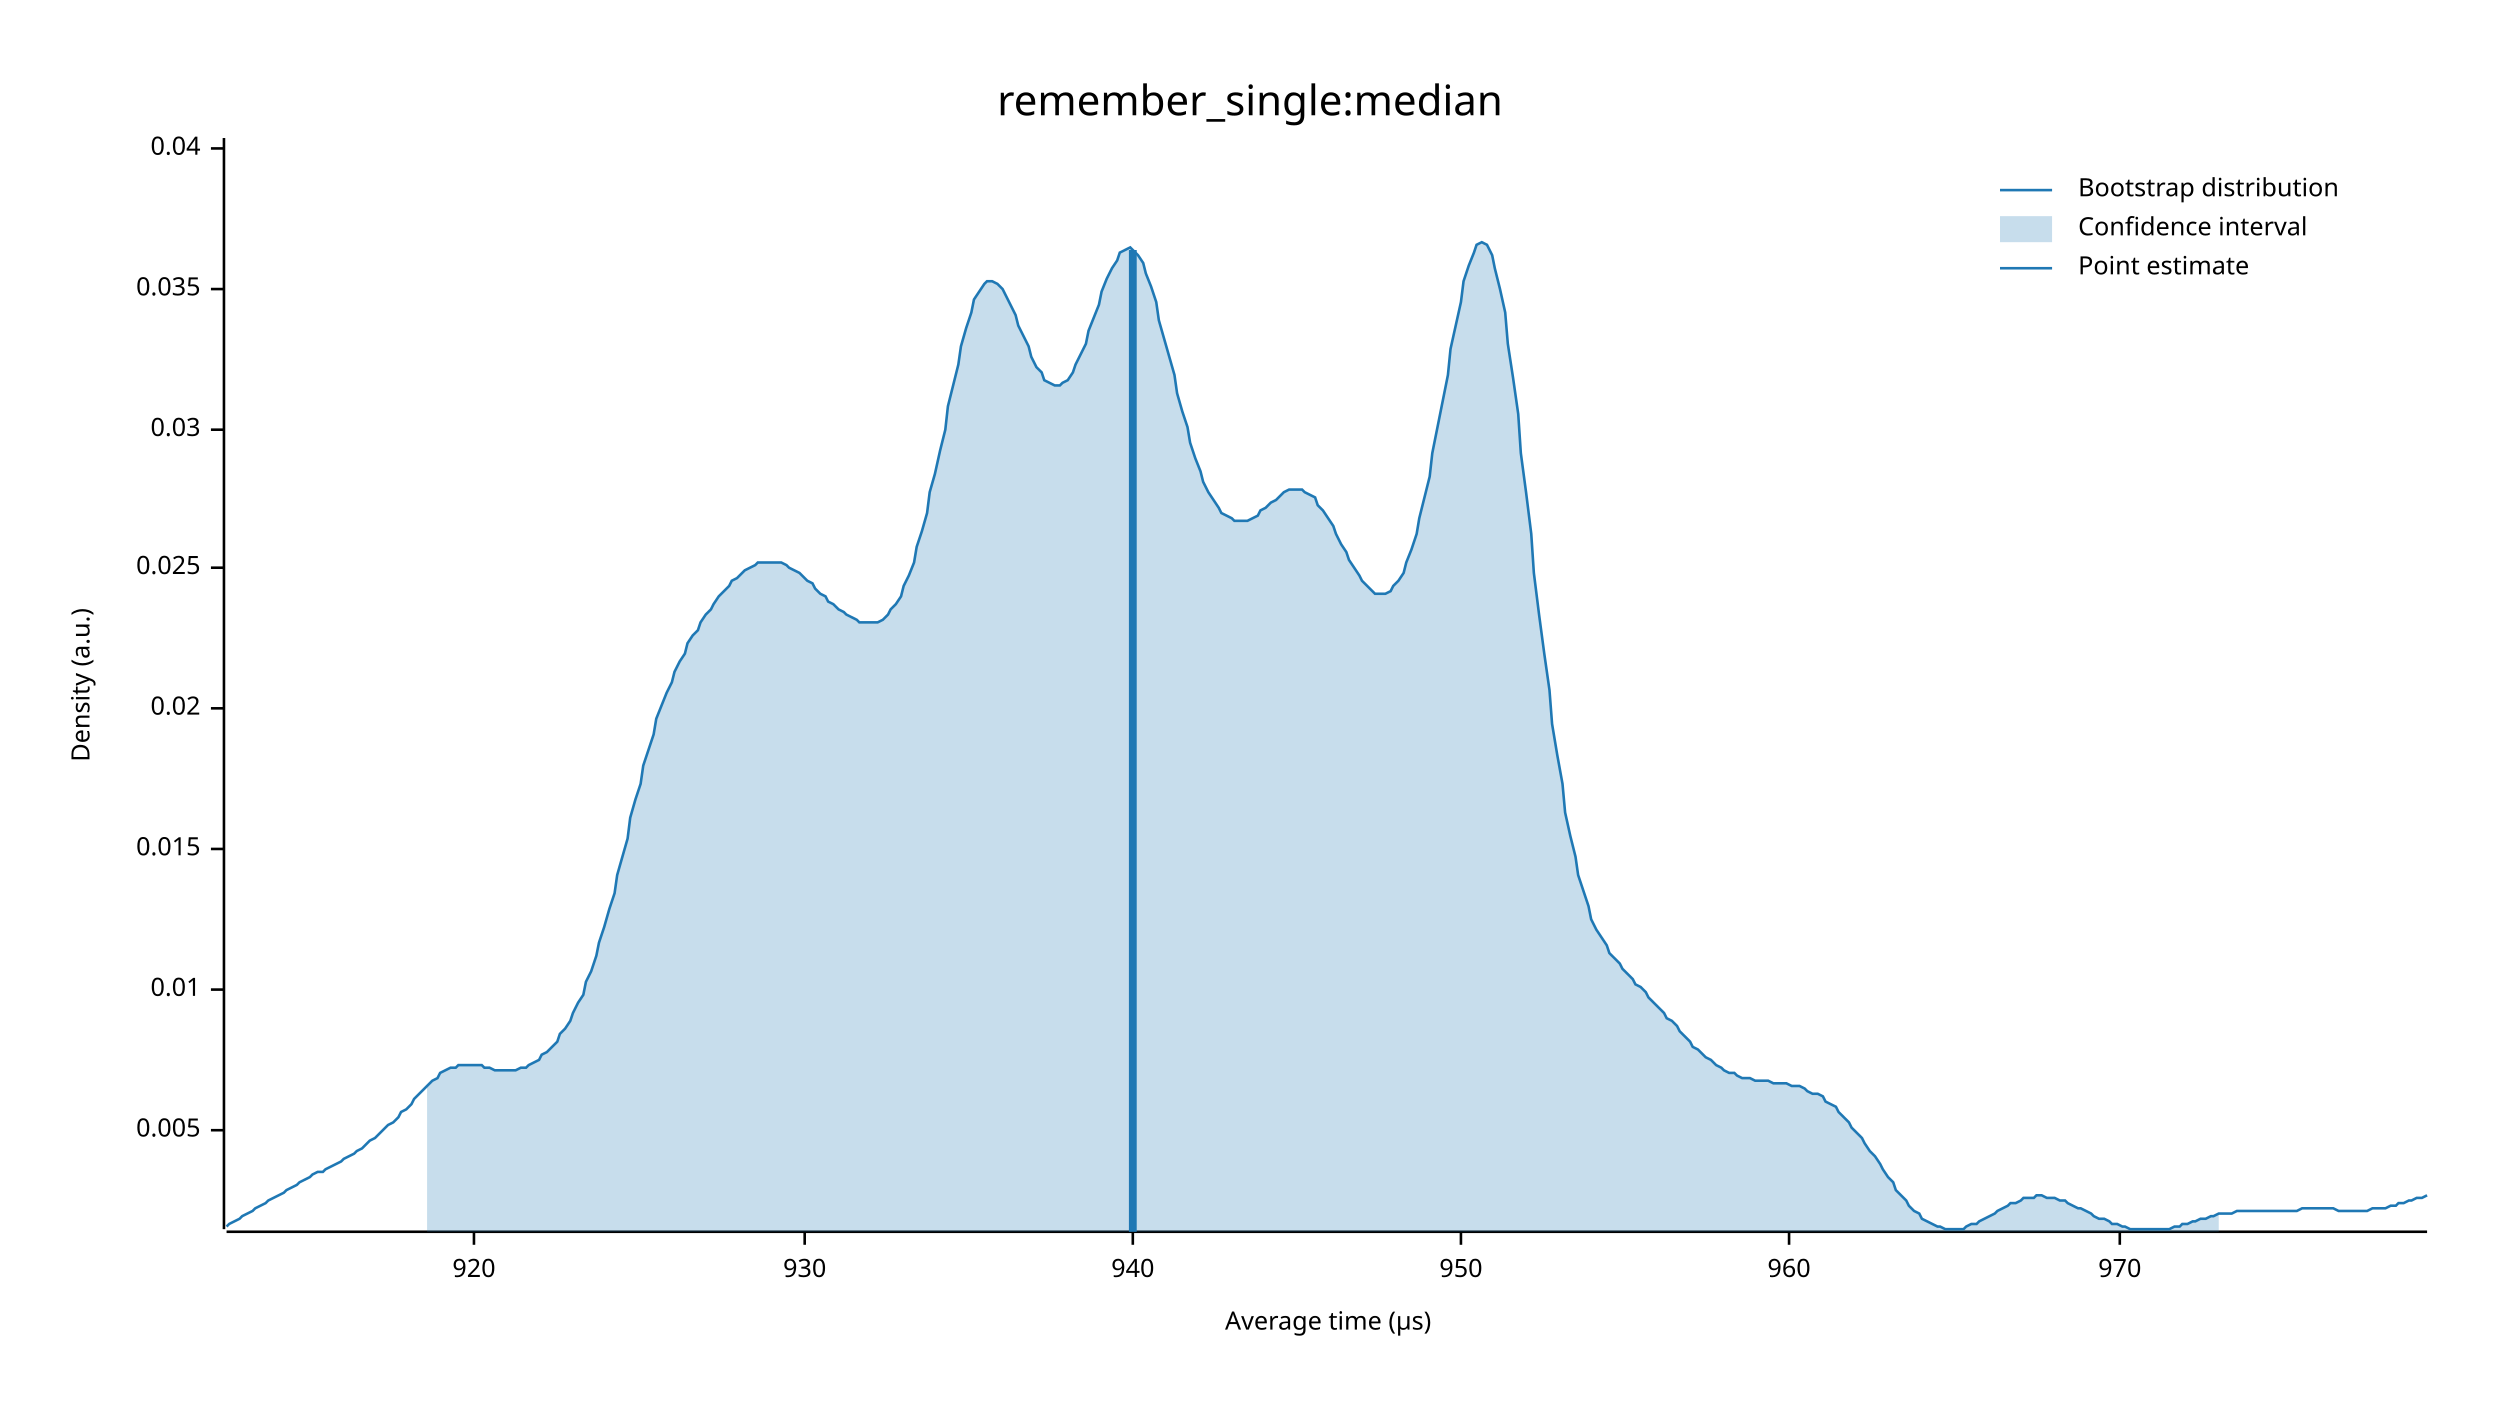
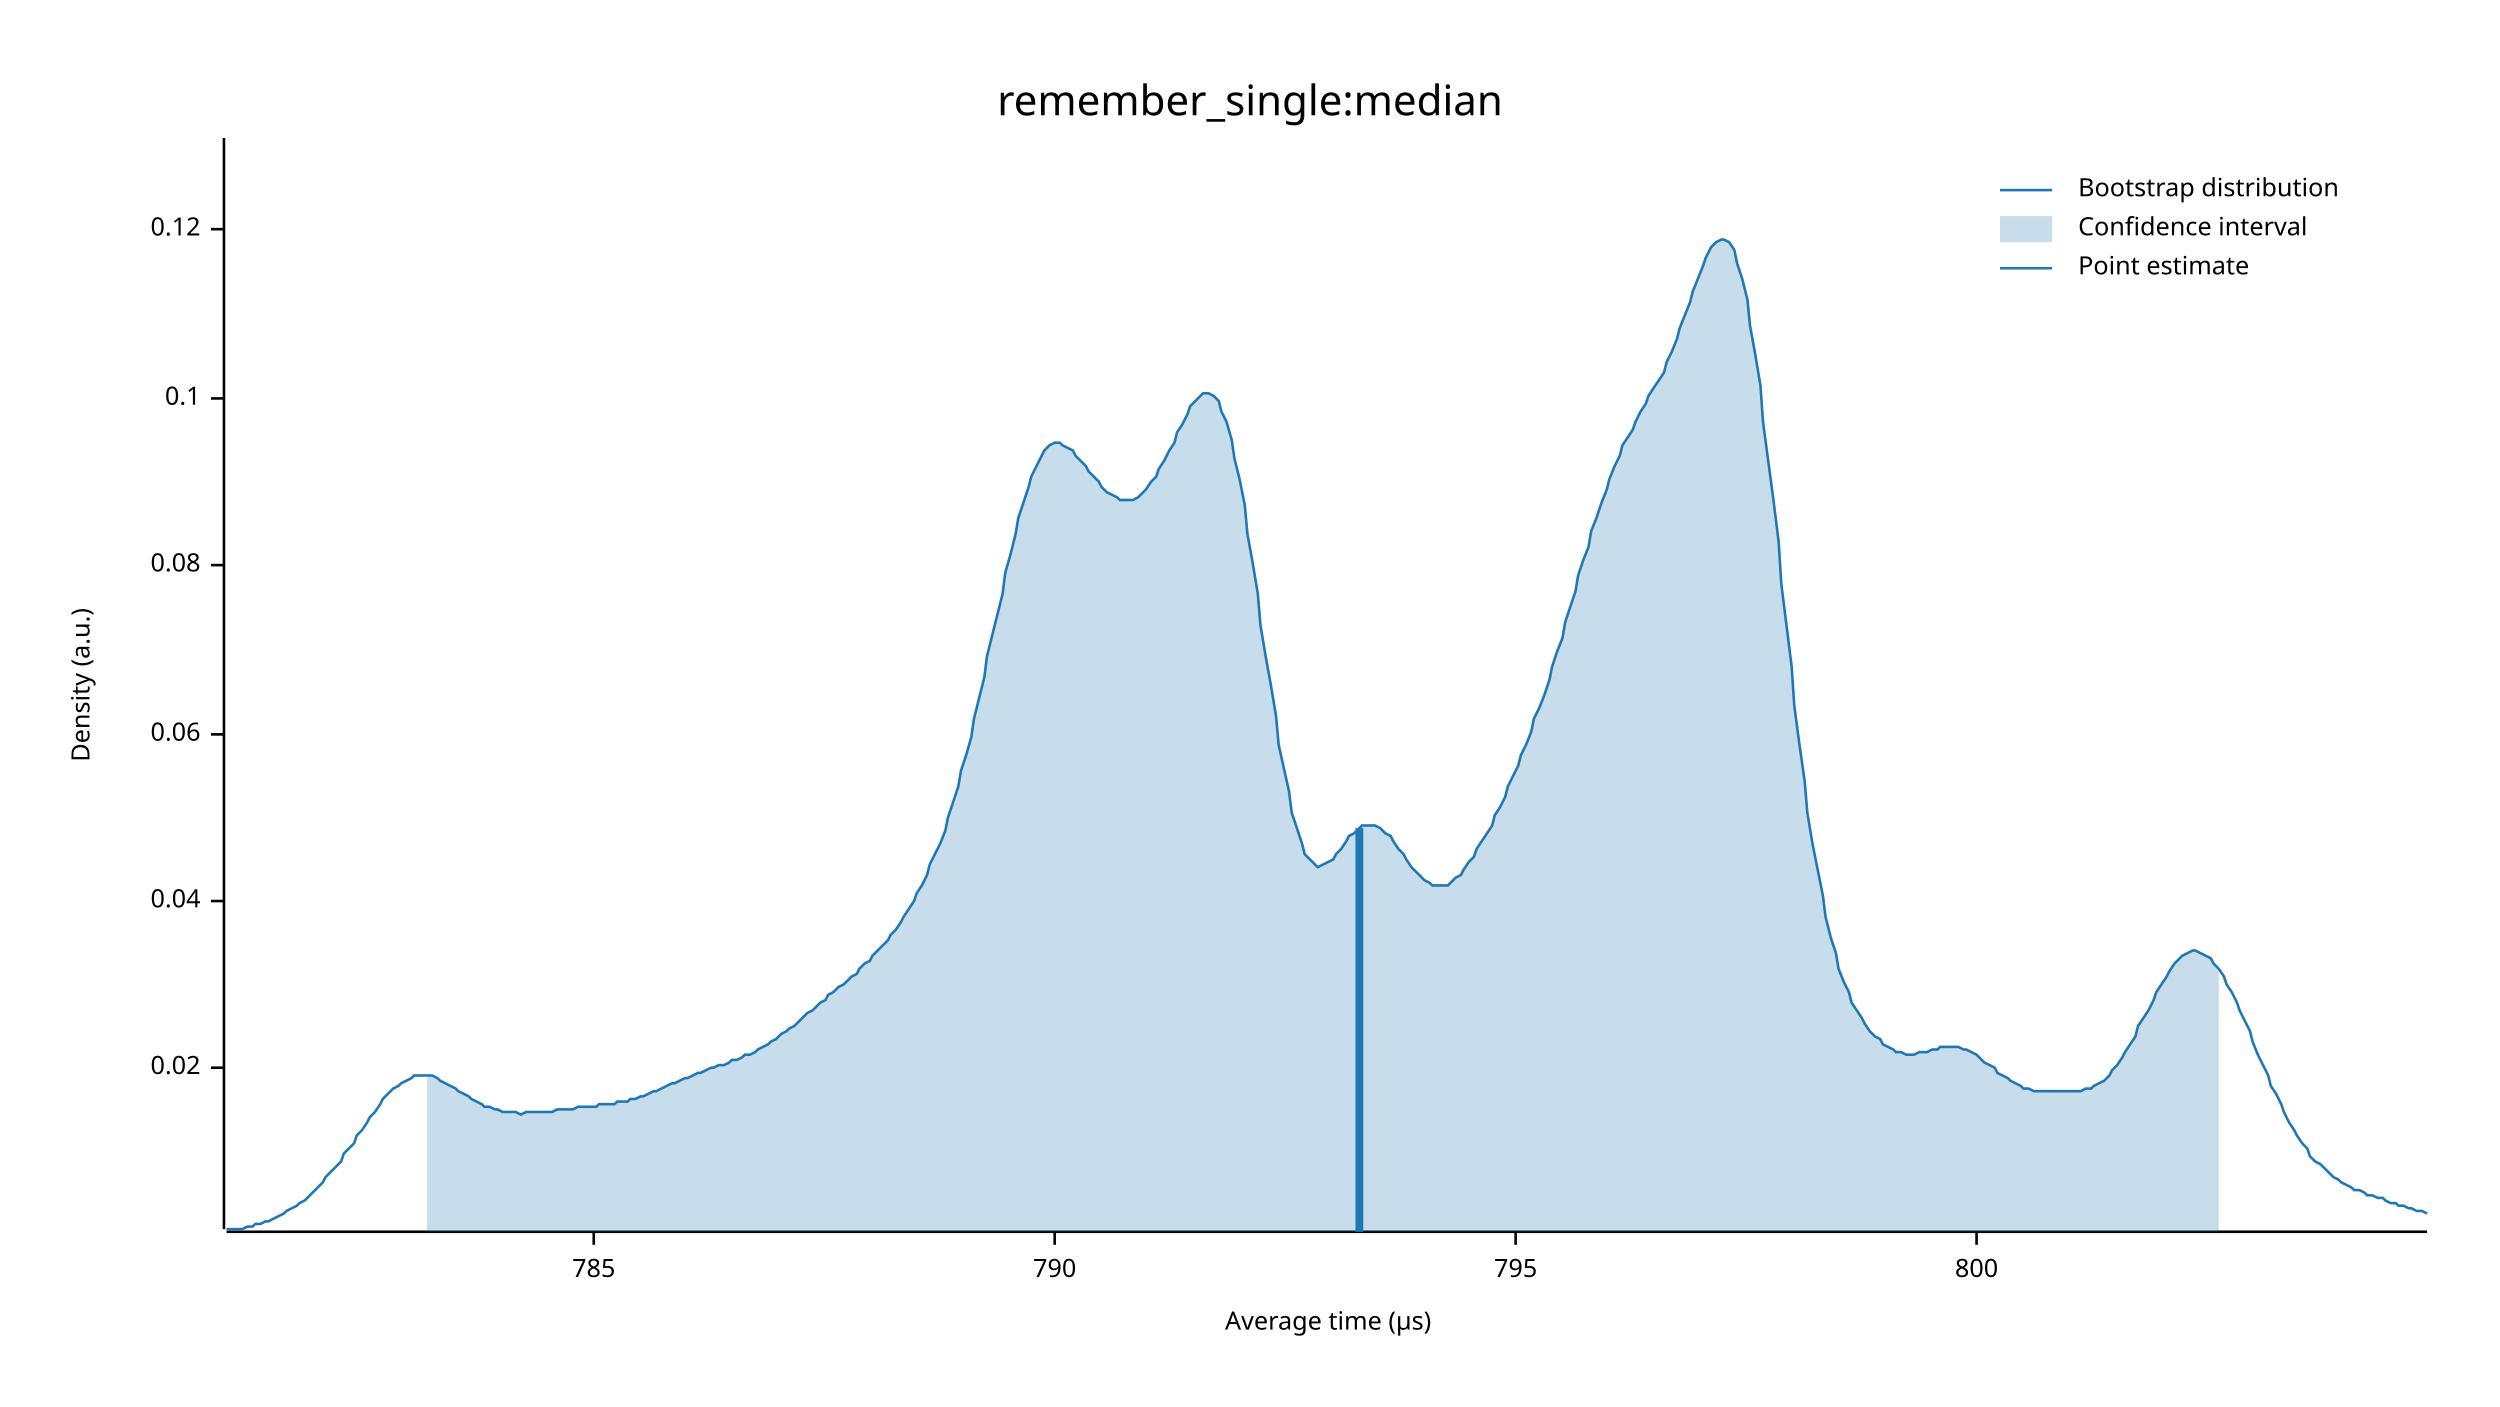
<svg xmlns="http://www.w3.org/2000/svg" width="960" height="540" viewBox="0 0 960 540">
  <text x="480" y="32" dy="0.76em" text-anchor="middle" font-family="sans-serif" font-size="16.129" opacity="1" fill="#000000">
remember_single:median
</text>
  <text x="27" y="263" dy="0.76em" text-anchor="middle" font-family="sans-serif" font-size="9.677" opacity="1" fill="#000000" transform="rotate(270, 27, 263)">
Density (a.u.)
</text>
  <text x="510" y="513" dy="-0.5ex" text-anchor="middle" font-family="sans-serif" font-size="9.677" opacity="1" fill="#000000">
Average time (µs)
</text>
  <polyline fill="none" opacity="1" stroke="#000000" stroke-width="1" points="86,53 86,472 " />
-   <text x="77" y="434" dy="0.5ex" text-anchor="end" font-family="sans-serif" font-size="9.677" opacity="1" fill="#000000">
- 0.005
- </text>
-   <polyline fill="none" opacity="1" stroke="#000000" stroke-width="1" points="81,434 86,434 " />
-   <text x="77" y="380" dy="0.5ex" text-anchor="end" font-family="sans-serif" font-size="9.677" opacity="1" fill="#000000">
- 0.01
- </text>
-   <polyline fill="none" opacity="1" stroke="#000000" stroke-width="1" points="81,380 86,380 " />
-   <text x="77" y="326" dy="0.5ex" text-anchor="end" font-family="sans-serif" font-size="9.677" opacity="1" fill="#000000">
- 0.015
- </text>
-   <polyline fill="none" opacity="1" stroke="#000000" stroke-width="1" points="81,326 86,326 " />
-   <text x="77" y="272" dy="0.5ex" text-anchor="end" font-family="sans-serif" font-size="9.677" opacity="1" fill="#000000">
+   <text x="77" y="410" dy="0.5ex" text-anchor="end" font-family="sans-serif" font-size="9.677" opacity="1" fill="#000000">
0.02
</text>
-   <polyline fill="none" opacity="1" stroke="#000000" stroke-width="1" points="81,272 86,272 " />
-   <text x="77" y="218" dy="0.5ex" text-anchor="end" font-family="sans-serif" font-size="9.677" opacity="1" fill="#000000">
- 0.025
- </text>
-   <polyline fill="none" opacity="1" stroke="#000000" stroke-width="1" points="81,218 86,218 " />
-   <text x="77" y="165" dy="0.5ex" text-anchor="end" font-family="sans-serif" font-size="9.677" opacity="1" fill="#000000">
- 0.03
- </text>
-   <polyline fill="none" opacity="1" stroke="#000000" stroke-width="1" points="81,165 86,165 " />
-   <text x="77" y="111" dy="0.5ex" text-anchor="end" font-family="sans-serif" font-size="9.677" opacity="1" fill="#000000">
- 0.035
- </text>
-   <polyline fill="none" opacity="1" stroke="#000000" stroke-width="1" points="81,111 86,111 " />
-   <text x="77" y="57" dy="0.5ex" text-anchor="end" font-family="sans-serif" font-size="9.677" opacity="1" fill="#000000">
+   <polyline fill="none" opacity="1" stroke="#000000" stroke-width="1" points="81,410 86,410 " />
+   <text x="77" y="346" dy="0.5ex" text-anchor="end" font-family="sans-serif" font-size="9.677" opacity="1" fill="#000000">
0.04
</text>
-   <polyline fill="none" opacity="1" stroke="#000000" stroke-width="1" points="81,57 86,57 " />
+   <polyline fill="none" opacity="1" stroke="#000000" stroke-width="1" points="81,346 86,346 " />
+   <text x="77" y="282" dy="0.5ex" text-anchor="end" font-family="sans-serif" font-size="9.677" opacity="1" fill="#000000">
+ 0.06
+ </text>
+   <polyline fill="none" opacity="1" stroke="#000000" stroke-width="1" points="81,282 86,282 " />
+   <text x="77" y="217" dy="0.5ex" text-anchor="end" font-family="sans-serif" font-size="9.677" opacity="1" fill="#000000">
+ 0.08
+ </text>
+   <polyline fill="none" opacity="1" stroke="#000000" stroke-width="1" points="81,217 86,217 " />
+   <text x="77" y="153" dy="0.5ex" text-anchor="end" font-family="sans-serif" font-size="9.677" opacity="1" fill="#000000">
+ 0.1
+ </text>
+   <polyline fill="none" opacity="1" stroke="#000000" stroke-width="1" points="81,153 86,153 " />
+   <text x="77" y="88" dy="0.5ex" text-anchor="end" font-family="sans-serif" font-size="9.677" opacity="1" fill="#000000">
+ 0.12
+ </text>
+   <polyline fill="none" opacity="1" stroke="#000000" stroke-width="1" points="81,88 86,88 " />
  <polyline fill="none" opacity="1" stroke="#000000" stroke-width="1" points="87,473 932,473 " />
-   <text x="182" y="483" dy="0.76em" text-anchor="middle" font-family="sans-serif" font-size="9.677" opacity="1" fill="#000000">
- 920
+   <text x="228" y="483" dy="0.76em" text-anchor="middle" font-family="sans-serif" font-size="9.677" opacity="1" fill="#000000">
+ 785
</text>
-   <polyline fill="none" opacity="1" stroke="#000000" stroke-width="1" points="182,473 182,478 " />
-   <text x="309" y="483" dy="0.76em" text-anchor="middle" font-family="sans-serif" font-size="9.677" opacity="1" fill="#000000">
- 930
+   <polyline fill="none" opacity="1" stroke="#000000" stroke-width="1" points="228,473 228,478 " />
+   <text x="405" y="483" dy="0.76em" text-anchor="middle" font-family="sans-serif" font-size="9.677" opacity="1" fill="#000000">
+ 790
</text>
-   <polyline fill="none" opacity="1" stroke="#000000" stroke-width="1" points="309,473 309,478 " />
-   <text x="435" y="483" dy="0.76em" text-anchor="middle" font-family="sans-serif" font-size="9.677" opacity="1" fill="#000000">
- 940
+   <polyline fill="none" opacity="1" stroke="#000000" stroke-width="1" points="405,473 405,478 " />
+   <text x="582" y="483" dy="0.76em" text-anchor="middle" font-family="sans-serif" font-size="9.677" opacity="1" fill="#000000">
+ 795
</text>
-   <polyline fill="none" opacity="1" stroke="#000000" stroke-width="1" points="435,473 435,478 " />
-   <text x="561" y="483" dy="0.76em" text-anchor="middle" font-family="sans-serif" font-size="9.677" opacity="1" fill="#000000">
- 950
+   <polyline fill="none" opacity="1" stroke="#000000" stroke-width="1" points="582,473 582,478 " />
+   <text x="759" y="483" dy="0.76em" text-anchor="middle" font-family="sans-serif" font-size="9.677" opacity="1" fill="#000000">
+ 800
</text>
-   <polyline fill="none" opacity="1" stroke="#000000" stroke-width="1" points="561,473 561,478 " />
-   <text x="687" y="483" dy="0.76em" text-anchor="middle" font-family="sans-serif" font-size="9.677" opacity="1" fill="#000000">
- 960
- </text>
-   <polyline fill="none" opacity="1" stroke="#000000" stroke-width="1" points="687,473 687,478 " />
-   <text x="814" y="483" dy="0.76em" text-anchor="middle" font-family="sans-serif" font-size="9.677" opacity="1" fill="#000000">
- 970
- </text>
-   <polyline fill="none" opacity="1" stroke="#000000" stroke-width="1" points="814,473 814,478 " />
-   <polyline fill="none" opacity="1" stroke="#1F78B4" stroke-width="1" points="87,471 88,470 90,469 92,468 93,467 95,466 97,465 98,464 100,463 102,462 103,461 105,460 107,459 109,458 110,457 112,456 114,455 115,454 117,453 119,452 120,451 122,450 124,450 125,449 127,448 129,447 131,446 132,445 134,444 136,443 137,442 139,441 141,439 142,438 144,437 146,435 147,434 149,432 151,431 153,429 154,427 156,426 158,424 159,422 161,420 163,418 164,417 166,415 168,414 169,412 171,411 173,410 175,410 176,409 178,409 180,409 181,409 183,409 185,409 186,410 188,410 190,411 191,411 193,411 195,411 197,411 198,411 200,410 202,410 203,409 205,408 207,407 208,405 210,404 212,402 214,400 215,397 217,395 219,392 220,389 222,385 224,382 225,377 227,373 229,367 230,362 232,356 234,349 236,343 237,336 239,329 241,322 242,314 244,307 246,301 247,294 249,288 251,282 252,276 254,271 256,266 258,262 259,258 261,254 263,251 264,247 266,244 268,242 269,239 271,236 273,234 274,232 276,229 278,227 280,225 281,223 283,222 285,220 286,219 288,218 290,217 291,216 293,216 295,216 296,216 298,216 300,216 302,217 303,218 305,219 307,220 308,221 310,223 312,224 313,226 315,228 317,229 318,231 320,232 322,234 324,235 325,236 327,237 329,238 330,239 332,239 334,239 335,239 337,239 339,238 341,236 342,234 344,232 346,229 347,225 349,221 351,216 352,210 354,204 356,197 357,189 359,182 361,173 363,165 364,156 366,148 368,140 369,133 371,126 373,120 374,115 376,112 378,109 379,108 381,108 383,109 385,111 386,113 388,117 390,121 391,125 393,129 395,133 396,137 398,141 400,143 401,146 403,147 405,148 407,148 408,147 410,146 412,143 413,140 415,136 417,132 418,127 420,122 422,117 423,112 425,107 427,103 429,100 430,97 432,96 434,95 435,96 437,98 439,101 440,105 442,110 444,116 445,123 447,130 449,137 451,144 452,151 454,158 456,164 457,170 459,176 461,181 462,185 464,189 466,192 468,195 469,197 471,198 473,199 474,200 476,200 478,200 479,200 481,199 483,198 484,196 486,195 488,193 490,192 491,191 493,189 495,188 496,188 498,188 500,188 501,189 503,190 505,191 506,194 508,196 510,199 512,202 513,205 515,209 517,212 518,215 520,218 522,221 523,223 525,225 527,227 528,228 530,228 532,228 534,227 535,225 537,223 539,220 540,216 542,211 544,205 545,199 547,191 549,183 550,174 552,164 554,154 556,144 557,134 559,125 561,116 562,108 564,102 566,97 567,94 569,93 571,94 573,98 574,103 576,111 578,120 579,132 581,145 583,159 584,174 586,189 588,205 589,220 591,236 593,251 595,265 596,278 598,290 600,301 601,312 603,321 605,329 606,336 608,342 610,348 611,353 613,357 615,360 617,363 618,366 620,368 622,370 623,372 625,374 627,376 628,378 630,379 632,381 633,383 635,385 637,387 639,389 640,391 642,392 644,394 645,396 647,398 649,400 650,402 652,403 654,405 655,406 657,407 659,409 661,410 662,411 664,412 666,412 667,413 669,414 671,414 672,414 674,415 676,415 677,415 679,415 681,416 683,416 684,416 686,416 688,417 689,417 691,417 693,418 694,419 696,420 698,420 700,421 701,423 703,424 705,425 706,427 708,429 710,431 711,433 713,435 715,437 716,439 718,442 720,444 722,447 723,449 725,452 727,454 728,457 730,459 732,461 733,463 735,465 737,466 738,468 740,469 742,470 744,471 745,471 747,472 749,472 750,472 752,472 754,472 755,471 757,470 759,470 760,469 762,468 764,467 766,466 767,465 769,464 771,463 772,462 774,462 776,461 777,460 779,460 781,460 782,459 784,459 786,460 788,460 789,460 791,461 793,461 794,462 796,463 798,464 799,464 801,465 803,466 804,467 806,468 808,468 810,469 811,470 813,470 815,471 816,471 818,472 820,472 821,472 823,472 825,472 827,472 828,472 830,472 832,472 833,472 835,471 837,471 838,470 840,470 842,469 843,469 845,468 847,468 849,467 850,467 852,466 854,466 855,466 857,466 859,465 860,465 862,465 864,465 865,465 867,465 869,465 871,465 872,465 874,465 876,465 877,465 879,465 881,465 882,465 884,464 886,464 887,464 889,464 891,464 893,464 894,464 896,464 898,465 899,465 901,465 903,465 904,465 906,465 908,465 909,465 911,464 913,464 915,464 916,464 918,463 920,463 921,462 923,462 925,461 926,461 928,460 930,460 932,459 " />
-   <polygon opacity="0.25" fill="#1F78B4" points="164,417 166,415 168,414 169,412 171,411 173,410 175,410 176,409 178,409 180,409 181,409 183,409 185,409 186,410 188,410 190,411 191,411 193,411 195,411 197,411 198,411 200,410 202,410 203,409 205,408 207,407 208,405 210,404 212,402 214,400 215,397 217,395 219,392 220,389 222,385 224,382 225,377 227,373 229,367 230,362 232,356 234,349 236,343 237,336 239,329 241,322 242,314 244,307 246,301 247,294 249,288 251,282 252,276 254,271 256,266 258,262 259,258 261,254 263,251 264,247 266,244 268,242 269,239 271,236 273,234 274,232 276,229 278,227 280,225 281,223 283,222 285,220 286,219 288,218 290,217 291,216 293,216 295,216 296,216 298,216 300,216 302,217 303,218 305,219 307,220 308,221 310,223 312,224 313,226 315,228 317,229 318,231 320,232 322,234 324,235 325,236 327,237 329,238 330,239 332,239 334,239 335,239 337,239 339,238 341,236 342,234 344,232 346,229 347,225 349,221 351,216 352,210 354,204 356,197 357,189 359,182 361,173 363,165 364,156 366,148 368,140 369,133 371,126 373,120 374,115 376,112 378,109 379,108 381,108 383,109 385,111 386,113 388,117 390,121 391,125 393,129 395,133 396,137 398,141 400,143 401,146 403,147 405,148 407,148 408,147 410,146 412,143 413,140 415,136 417,132 418,127 420,122 422,117 423,112 425,107 427,103 429,100 430,97 432,96 434,95 435,96 437,98 439,101 440,105 442,110 444,116 445,123 447,130 449,137 451,144 452,151 454,158 456,164 457,170 459,176 461,181 462,185 464,189 466,192 468,195 469,197 471,198 473,199 474,200 476,200 478,200 479,200 481,199 483,198 484,196 486,195 488,193 490,192 491,191 493,189 495,188 496,188 498,188 500,188 501,189 503,190 505,191 506,194 508,196 510,199 512,202 513,205 515,209 517,212 518,215 520,218 522,221 523,223 525,225 527,227 528,228 530,228 532,228 534,227 535,225 537,223 539,220 540,216 542,211 544,205 545,199 547,191 549,183 550,174 552,164 554,154 556,144 557,134 559,125 561,116 562,108 564,102 566,97 567,94 569,93 571,94 573,98 574,103 576,111 578,120 579,132 581,145 583,159 584,174 586,189 588,205 589,220 591,236 593,251 595,265 596,278 598,290 600,301 601,312 603,321 605,329 606,336 608,342 610,348 611,353 613,357 615,360 617,363 618,366 620,368 622,370 623,372 625,374 627,376 628,378 630,379 632,381 633,383 635,385 637,387 639,389 640,391 642,392 644,394 645,396 647,398 649,400 650,402 652,403 654,405 655,406 657,407 659,409 661,410 662,411 664,412 666,412 667,413 669,414 671,414 672,414 674,415 676,415 677,415 679,415 681,416 683,416 684,416 686,416 688,417 689,417 691,417 693,418 694,419 696,420 698,420 700,421 701,423 703,424 705,425 706,427 708,429 710,431 711,433 713,435 715,437 716,439 718,442 720,444 722,447 723,449 725,452 727,454 728,457 730,459 732,461 733,463 735,465 737,466 738,468 740,469 742,470 744,471 745,471 747,472 749,472 750,472 752,472 754,472 755,471 757,470 759,470 760,469 762,468 764,467 766,466 767,465 769,464 771,463 772,462 774,462 776,461 777,460 779,460 781,460 782,459 784,459 786,460 788,460 789,460 791,461 793,461 794,462 796,463 798,464 799,464 801,465 803,466 804,467 806,468 808,468 810,469 811,470 813,470 815,471 816,471 818,472 820,472 821,472 823,472 825,472 827,472 828,472 830,472 832,472 833,472 835,471 837,471 838,470 840,470 842,469 843,469 845,468 847,468 849,467 850,467 852,466 852,473 164,473 " />
-   <polyline fill="none" opacity="1" stroke="#1F78B4" stroke-width="3" points="435,473 435,96 " />
+   <polyline fill="none" opacity="1" stroke="#000000" stroke-width="1" points="759,473 759,478 " />
+   <polyline fill="none" opacity="1" stroke="#1F78B4" stroke-width="1" points="87,472 88,472 90,472 92,472 93,472 95,471 97,471 98,470 100,470 102,469 103,469 105,468 107,467 109,466 110,465 112,464 114,463 115,462 117,461 119,459 120,458 122,456 124,454 125,452 127,450 129,448 131,446 132,443 134,441 136,439 137,436 139,434 141,431 142,429 144,427 146,424 147,422 149,420 151,418 153,417 154,416 156,415 158,414 159,413 161,413 163,413 164,413 166,413 168,414 169,415 171,416 173,417 175,418 176,419 178,420 180,421 181,422 183,423 185,424 186,425 188,425 190,426 191,426 193,427 195,427 197,427 198,427 200,428 202,427 203,427 205,427 207,427 208,427 210,427 212,427 214,426 215,426 217,426 219,426 220,426 222,425 224,425 225,425 227,425 229,425 230,424 232,424 234,424 236,424 237,423 239,423 241,423 242,422 244,422 246,421 247,421 249,420 251,419 252,419 254,418 256,417 258,416 259,416 261,415 263,414 264,414 266,413 268,412 269,412 271,411 273,410 274,410 276,409 278,409 280,408 281,407 283,407 285,406 286,405 288,405 290,404 291,403 293,402 295,401 296,400 298,399 300,397 302,396 303,395 305,394 307,392 308,391 310,389 312,388 313,387 315,385 317,384 318,382 320,381 322,379 324,378 325,377 327,375 329,374 330,372 332,370 334,369 335,367 337,365 339,363 341,361 342,359 344,357 346,354 347,352 349,349 351,346 352,343 354,340 356,336 357,332 359,328 361,324 363,319 364,314 366,308 368,302 369,296 371,290 373,283 374,276 376,268 378,260 379,252 381,244 383,236 385,228 386,220 388,213 390,205 391,199 393,193 395,187 396,183 398,179 400,175 401,173 403,171 405,170 407,170 408,171 410,172 412,173 413,175 415,177 417,179 418,181 420,183 422,185 423,187 425,189 427,190 429,191 430,192 432,192 434,192 435,192 437,191 439,189 440,188 442,185 444,183 445,180 447,177 449,173 451,170 452,166 454,163 456,159 457,156 459,154 461,152 462,151 464,151 466,152 468,154 469,158 471,162 473,169 474,176 476,184 478,194 479,205 481,216 483,228 484,240 486,252 488,263 490,275 491,286 493,295 495,304 496,312 498,318 500,324 501,328 503,330 505,332 506,333 508,332 510,331 512,330 513,328 515,326 517,323 518,321 520,320 522,318 523,317 525,317 527,317 528,317 530,318 532,320 534,321 535,323 537,326 539,328 540,330 542,333 544,335 545,336 547,338 549,339 550,340 552,340 554,340 556,340 557,339 559,337 561,336 562,334 564,331 566,329 567,326 569,323 571,320 573,317 574,313 576,310 578,306 579,302 581,298 583,294 584,290 586,286 588,281 589,276 591,272 593,267 595,261 596,256 598,250 600,245 601,239 603,233 605,227 606,221 608,215 610,210 611,204 613,199 615,193 617,188 618,184 620,179 622,175 623,171 625,168 627,165 628,162 630,158 632,155 633,152 635,149 637,146 639,143 640,139 642,135 644,130 645,126 647,121 649,116 650,112 652,107 654,102 655,99 657,95 659,93 661,92 662,92 664,93 666,96 667,101 669,107 671,115 672,125 674,136 676,148 677,162 679,177 681,192 683,208 684,224 686,240 688,256 689,271 691,286 693,300 694,312 696,324 698,334 700,344 701,352 703,360 705,366 706,372 708,377 710,381 711,385 713,388 715,391 716,393 718,396 720,398 722,399 723,401 725,402 727,403 728,404 730,404 732,405 733,405 735,405 737,404 738,404 740,404 742,403 744,403 745,402 747,402 749,402 750,402 752,402 754,403 755,403 757,404 759,405 760,406 762,408 764,409 766,410 767,412 769,413 771,414 772,415 774,416 776,417 777,418 779,418 781,419 782,419 784,419 786,419 788,419 789,419 791,419 793,419 794,419 796,419 798,419 799,419 801,418 803,418 804,417 806,416 808,415 810,413 811,411 813,409 815,406 816,404 818,401 820,398 821,394 823,391 825,388 827,384 828,381 830,378 832,375 833,373 835,370 837,368 838,367 840,366 842,365 843,365 845,366 847,367 849,368 850,370 852,372 854,375 855,378 857,381 859,385 860,388 862,392 864,396 865,400 867,405 869,409 871,413 872,417 874,420 876,424 877,427 879,431 881,434 882,436 884,439 886,441 887,444 889,446 891,447 893,449 894,450 896,452 898,453 899,454 901,455 903,456 904,457 906,457 908,458 909,459 911,459 913,460 915,460 916,461 918,462 920,462 921,463 923,463 925,464 926,464 928,465 930,465 932,466 " />
+   <polygon opacity="0.25" fill="#1F78B4" points="164,413 166,413 168,414 169,415 171,416 173,417 175,418 176,419 178,420 180,421 181,422 183,423 185,424 186,425 188,425 190,426 191,426 193,427 195,427 197,427 198,427 200,428 202,427 203,427 205,427 207,427 208,427 210,427 212,427 214,426 215,426 217,426 219,426 220,426 222,425 224,425 225,425 227,425 229,425 230,424 232,424 234,424 236,424 237,423 239,423 241,423 242,422 244,422 246,421 247,421 249,420 251,419 252,419 254,418 256,417 258,416 259,416 261,415 263,414 264,414 266,413 268,412 269,412 271,411 273,410 274,410 276,409 278,409 280,408 281,407 283,407 285,406 286,405 288,405 290,404 291,403 293,402 295,401 296,400 298,399 300,397 302,396 303,395 305,394 307,392 308,391 310,389 312,388 313,387 315,385 317,384 318,382 320,381 322,379 324,378 325,377 327,375 329,374 330,372 332,370 334,369 335,367 337,365 339,363 341,361 342,359 344,357 346,354 347,352 349,349 351,346 352,343 354,340 356,336 357,332 359,328 361,324 363,319 364,314 366,308 368,302 369,296 371,290 373,283 374,276 376,268 378,260 379,252 381,244 383,236 385,228 386,220 388,213 390,205 391,199 393,193 395,187 396,183 398,179 400,175 401,173 403,171 405,170 407,170 408,171 410,172 412,173 413,175 415,177 417,179 418,181 420,183 422,185 423,187 425,189 427,190 429,191 430,192 432,192 434,192 435,192 437,191 439,189 440,188 442,185 444,183 445,180 447,177 449,173 451,170 452,166 454,163 456,159 457,156 459,154 461,152 462,151 464,151 466,152 468,154 469,158 471,162 473,169 474,176 476,184 478,194 479,205 481,216 483,228 484,240 486,252 488,263 490,275 491,286 493,295 495,304 496,312 498,318 500,324 501,328 503,330 505,332 506,333 508,332 510,331 512,330 513,328 515,326 517,323 518,321 520,320 522,318 523,317 525,317 527,317 528,317 530,318 532,320 534,321 535,323 537,326 539,328 540,330 542,333 544,335 545,336 547,338 549,339 550,340 552,340 554,340 556,340 557,339 559,337 561,336 562,334 564,331 566,329 567,326 569,323 571,320 573,317 574,313 576,310 578,306 579,302 581,298 583,294 584,290 586,286 588,281 589,276 591,272 593,267 595,261 596,256 598,250 600,245 601,239 603,233 605,227 606,221 608,215 610,210 611,204 613,199 615,193 617,188 618,184 620,179 622,175 623,171 625,168 627,165 628,162 630,158 632,155 633,152 635,149 637,146 639,143 640,139 642,135 644,130 645,126 647,121 649,116 650,112 652,107 654,102 655,99 657,95 659,93 661,92 662,92 664,93 666,96 667,101 669,107 671,115 672,125 674,136 676,148 677,162 679,177 681,192 683,208 684,224 686,240 688,256 689,271 691,286 693,300 694,312 696,324 698,334 700,344 701,352 703,360 705,366 706,372 708,377 710,381 711,385 713,388 715,391 716,393 718,396 720,398 722,399 723,401 725,402 727,403 728,404 730,404 732,405 733,405 735,405 737,404 738,404 740,404 742,403 744,403 745,402 747,402 749,402 750,402 752,402 754,403 755,403 757,404 759,405 760,406 762,408 764,409 766,410 767,412 769,413 771,414 772,415 774,416 776,417 777,418 779,418 781,419 782,419 784,419 786,419 788,419 789,419 791,419 793,419 794,419 796,419 798,419 799,419 801,418 803,418 804,417 806,416 808,415 810,413 811,411 813,409 815,406 816,404 818,401 820,398 821,394 823,391 825,388 827,384 828,381 830,378 832,375 833,373 835,370 837,368 838,367 840,366 842,365 843,365 845,366 847,367 849,368 850,370 852,372 852,473 164,473 " />
+   <polyline fill="none" opacity="1" stroke="#1F78B4" stroke-width="3" points="522,473 522,318 " />
  <text x="798" y="68" dy="0.76em" text-anchor="start" font-family="sans-serif" font-size="9.677" opacity="1" fill="#000000">
Bootstrap distribution
</text>
  <text x="798" y="83" dy="0.76em" text-anchor="start" font-family="sans-serif" font-size="9.677" opacity="1" fill="#000000">
Confidence interval
</text>
  <text x="798" y="98" dy="0.76em" text-anchor="start" font-family="sans-serif" font-size="9.677" opacity="1" fill="#000000">
Point estimate
</text>
  <polyline fill="none" opacity="1" stroke="#1F78B4" stroke-width="1" points="768,73 788,73 " />
  <rect x="768" y="83" width="20" height="10" opacity="0.25" fill="#1F78B4" stroke="none" />
  <polyline fill="none" opacity="1" stroke="#1F78B4" stroke-width="1" points="768,103 788,103 " />
</svg>
